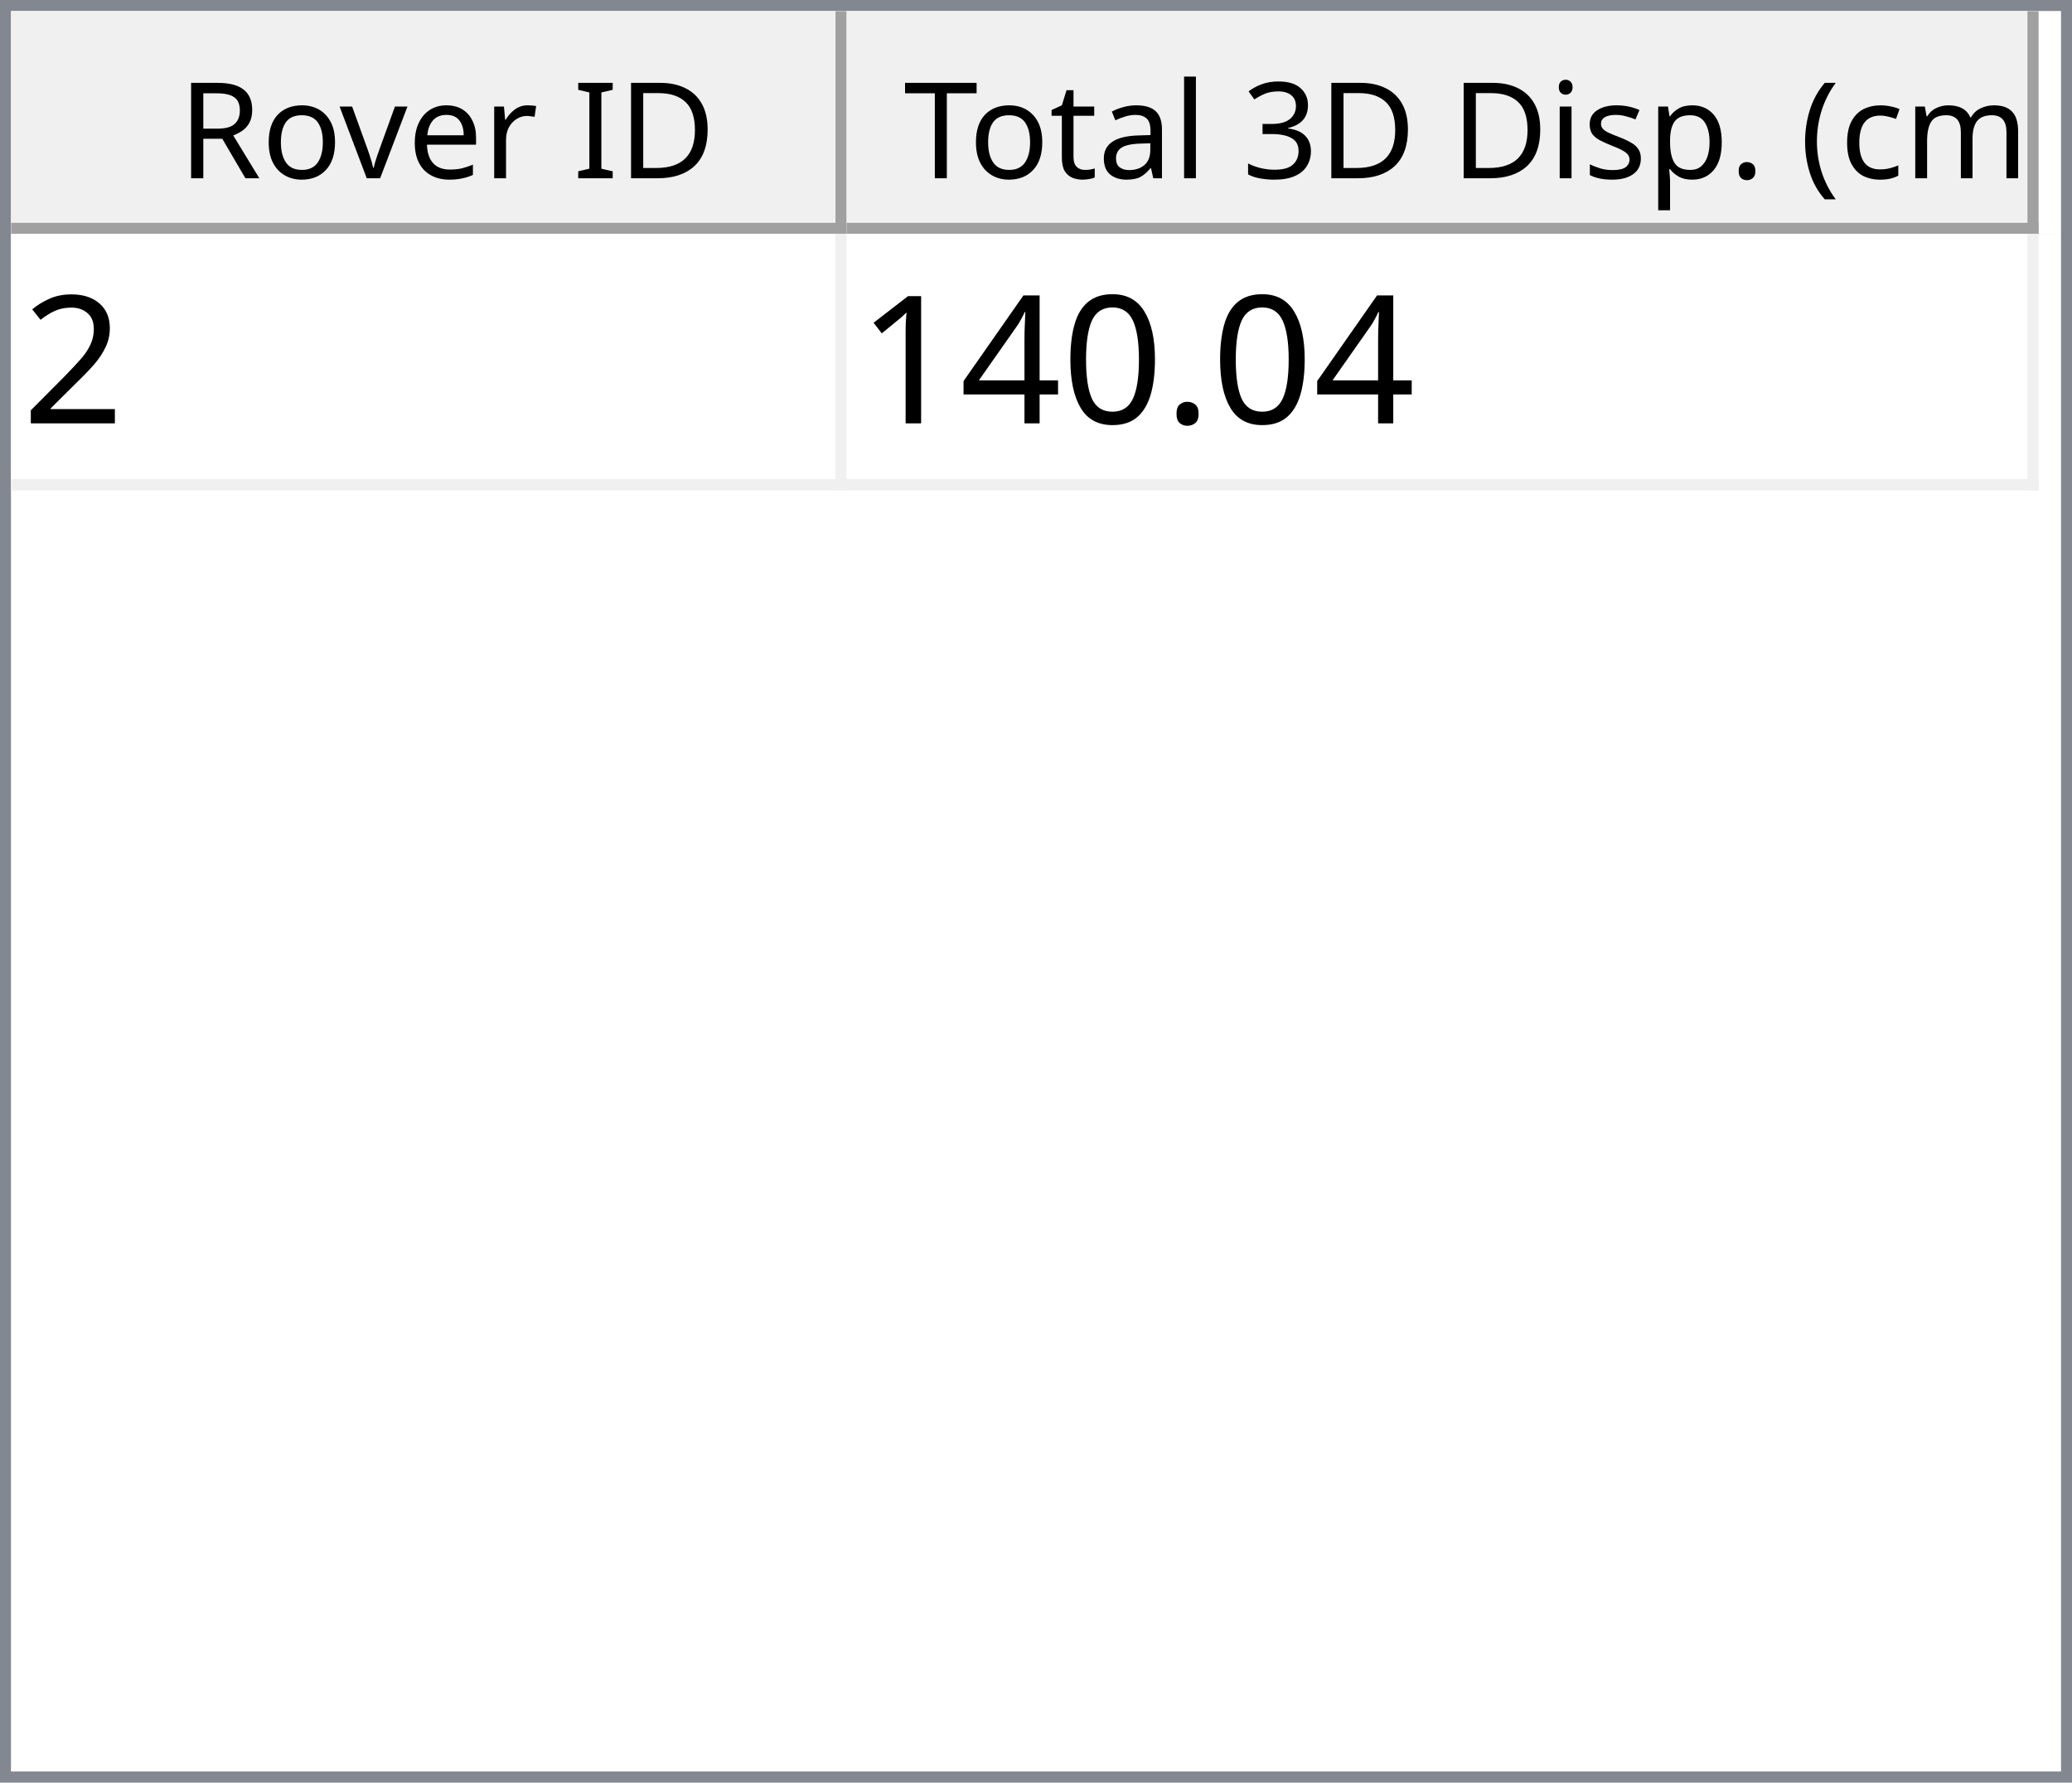
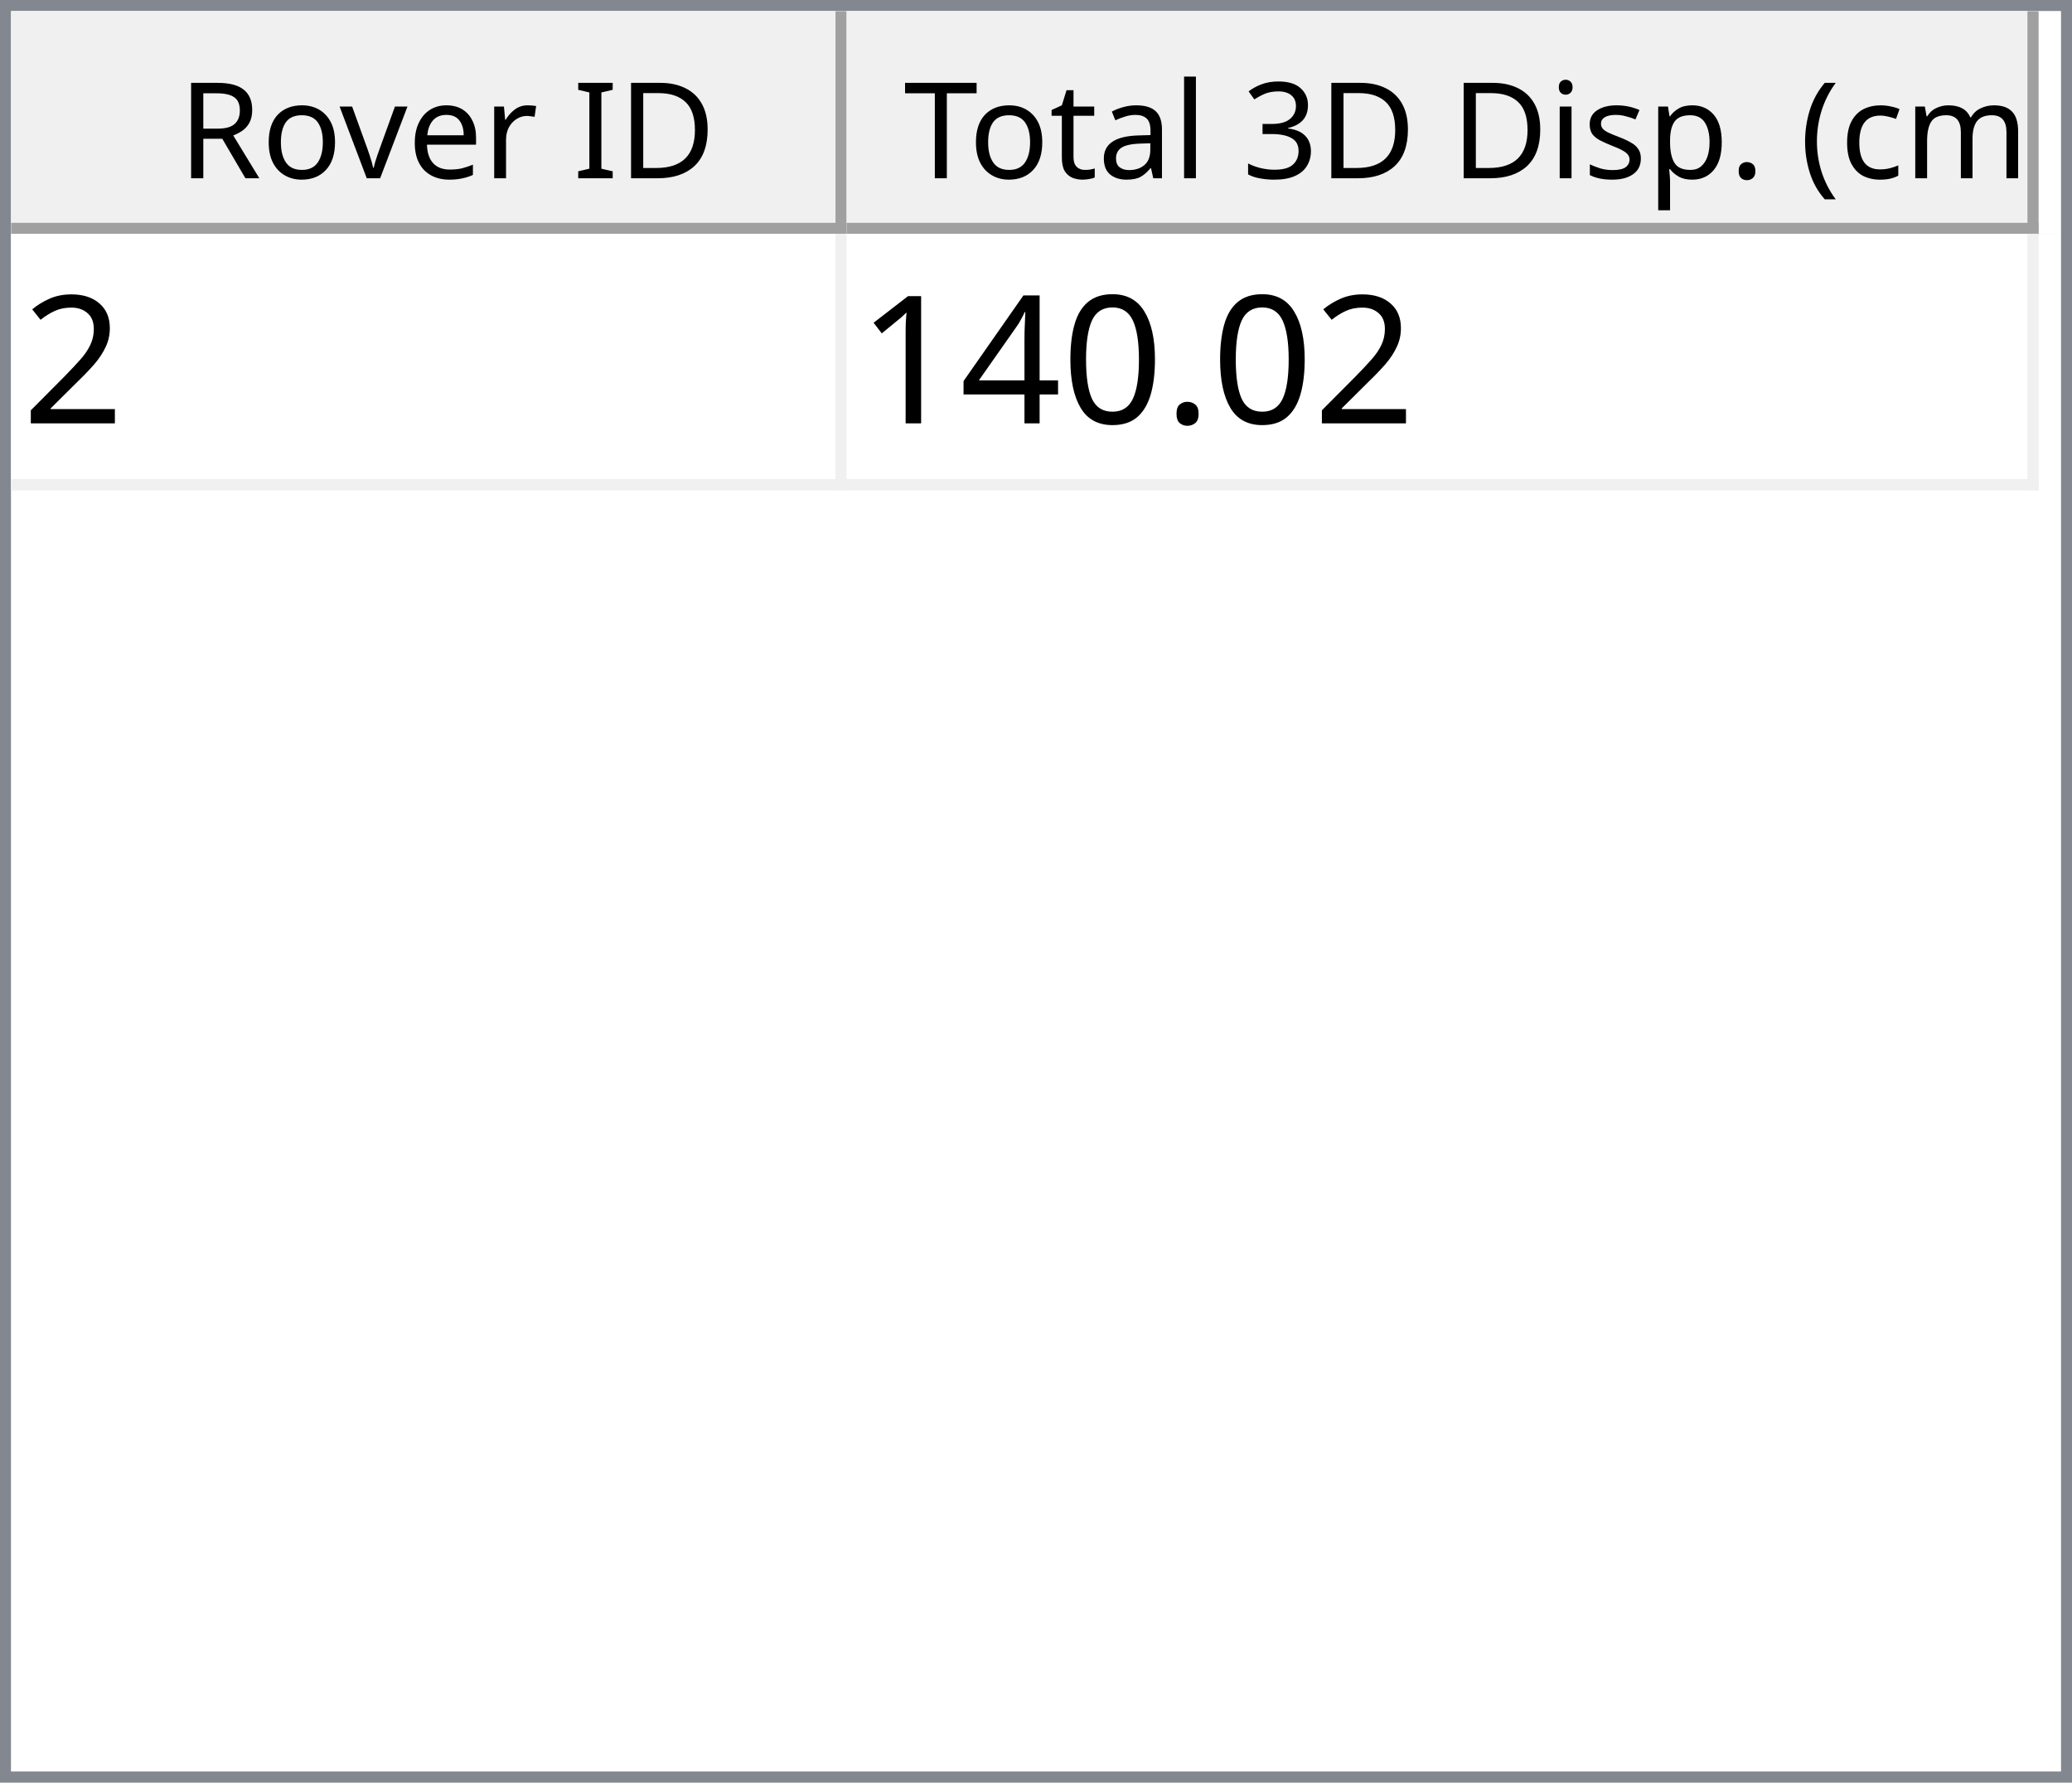
<svg xmlns="http://www.w3.org/2000/svg" style="fill-opacity:1; color-rendering:auto; color-interpolation:auto; text-rendering:auto; stroke:black; stroke-linecap:square; stroke-miterlimit:10; shape-rendering:auto; stroke-opacity:1; fill:black; stroke-dasharray:none; font-weight:normal; stroke-width:1; font-family:'Dialog'; font-style:normal; stroke-linejoin:miter; font-size:12px; stroke-dashoffset:0; image-rendering:auto;" width="186" height="160">
  <defs id="genericDefs" />
  <g>
    <defs id="defs1">
      <clipPath clipPathUnits="userSpaceOnUse" id="clipPath1">
        <path d="M0 0 L186 0 L186 160 L0 160 L0 0 Z" />
      </clipPath>
      <clipPath clipPathUnits="userSpaceOnUse" id="clipPath2">
        <path d="M0 0 L0 160 L186 160 L186 0 Z" />
      </clipPath>
      <clipPath clipPathUnits="userSpaceOnUse" id="clipPath3">
        <path d="M0 0 L0 20 L184 20 L184 0 Z" />
      </clipPath>
      <clipPath clipPathUnits="userSpaceOnUse" id="clipPath4">
        <path d="M0 0 L0 20 L75 20 L75 0 Z" />
      </clipPath>
      <clipPath clipPathUnits="userSpaceOnUse" id="clipPath5">
        <path d="M1 1 L1 19 L74 19 L74 1 Z" />
      </clipPath>
      <clipPath clipPathUnits="userSpaceOnUse" id="clipPath6">
        <path d="M0 0 L0 18 L73 18 L73 0 Z" />
      </clipPath>
      <clipPath clipPathUnits="userSpaceOnUse" id="clipPath7">
        <path d="M-0.5 -0.5 L-0.5 19.5 L74.5 19.5 L74.5 -0.5 Z" />
      </clipPath>
      <clipPath clipPathUnits="userSpaceOnUse" id="clipPath8">
        <path d="M0 0 L0 20 L107 20 L107 0 Z" />
      </clipPath>
      <clipPath clipPathUnits="userSpaceOnUse" id="clipPath9">
        <path d="M1 1 L1 19 L106 19 L106 1 Z" />
      </clipPath>
      <clipPath clipPathUnits="userSpaceOnUse" id="clipPath10">
        <path d="M0 0 L0 18 L105 18 L105 0 Z" />
      </clipPath>
      <clipPath clipPathUnits="userSpaceOnUse" id="clipPath11">
        <path d="M-0.5 -0.5 L-0.5 19.5 L106.5 19.5 L106.5 -0.5 Z" />
      </clipPath>
      <clipPath clipPathUnits="userSpaceOnUse" id="clipPath12">
        <path d="M0 0 L0 138 L184 138 L184 0 Z" />
      </clipPath>
      <clipPath clipPathUnits="userSpaceOnUse" id="clipPath13">
        <path d="M0 0 L0 23 L182 23 L182 0 Z" />
      </clipPath>
      <clipPath clipPathUnits="userSpaceOnUse" id="clipPath14">
        <path d="M-0.5 -0.5 L-0.5 22.5 L181.5 22.5 L181.5 -0.5 Z" />
      </clipPath>
      <clipPath clipPathUnits="userSpaceOnUse" id="clipPath15">
        <path d="M0 0 L0 22 L74 22 L74 0 Z" />
      </clipPath>
      <clipPath clipPathUnits="userSpaceOnUse" id="clipPath16">
        <path d="M0 0 L0 22 L106 22 L106 0 Z" />
      </clipPath>
      <font horiz-adv-x="64.551" id="font1">
        <font-face ascent="107.91" descent="25.098" units-per-em="100" style="font-style:normal; font-family:Segoe UI; font-weight:normal;" />
        <missing-glyph horiz-adv-x="64.551" d="M8.109 0 L8.109 68.266 L56.453 68.266 L56.453 0 L8.109 0 ZM15.328 7.234 L49.219 7.234 L49.219 61.031 L15.328 61.031 L15.328 7.234 Z" />
        <glyph unicode="D" horiz-adv-x="70.117" d="M9.188 0 L9.188 70.016 L28.516 70.016 Q65.531 70.016 65.531 35.891 Q65.531 19.672 55.25 9.836 Q44.969 0 27.734 0 L9.188 0 ZM17.391 62.594 L17.391 7.422 L27.828 7.422 Q41.609 7.422 49.273 14.797 Q56.938 22.172 56.938 35.688 Q56.938 62.594 28.328 62.594 L17.391 62.594 Z" />
        <glyph unicode="I" horiz-adv-x="26.611" d="M17.391 0 L9.188 0 L9.188 70.016 L17.391 70.016 L17.391 0 Z" />
        <glyph unicode=" " horiz-adv-x="27.393" d="" />
        <glyph unicode="r" horiz-adv-x="34.766" d="M34.188 41.891 Q32.078 43.5 28.125 43.5 Q23 43.5 19.555 38.672 Q16.109 33.844 16.109 25.484 L16.109 0 L8.109 0 L8.109 50 L16.109 50 L16.109 39.703 L16.312 39.703 Q18.016 44.969 21.531 47.922 Q25.047 50.875 29.391 50.875 Q32.516 50.875 34.188 50.203 L34.188 41.891 Z" />
        <glyph unicode="e" horiz-adv-x="52.295" d="M48.297 23 L12.984 23 Q13.188 14.656 17.484 10.109 Q21.781 5.562 29.297 5.562 Q37.75 5.562 44.828 11.141 L44.828 3.609 Q38.234 -1.172 27.391 -1.172 Q16.797 -1.172 10.742 5.641 Q4.688 12.453 4.688 24.812 Q4.688 36.469 11.305 43.82 Q17.922 51.172 27.734 51.172 Q37.547 51.172 42.922 44.828 Q48.297 38.484 48.297 27.203 L48.297 23 ZM40.094 29.781 Q40.047 36.719 36.75 40.578 Q33.453 44.438 27.594 44.438 Q21.922 44.438 17.969 40.383 Q14.016 36.328 13.094 29.781 L40.094 29.781 Z" />
        <glyph unicode="v" horiz-adv-x="47.9" d="M47.406 50 L27.484 0 L19.625 0 L0.688 50 L9.469 50 L22.172 13.672 Q23.578 9.672 23.922 6.688 L24.125 6.688 Q24.609 10.453 25.688 13.484 L38.969 50 L47.406 50 Z" />
        <glyph unicode="o" horiz-adv-x="58.594" d="M29 -1.172 Q17.922 -1.172 11.305 5.836 Q4.688 12.844 4.688 24.422 Q4.688 37.016 11.57 44.094 Q18.453 51.172 30.172 51.172 Q41.359 51.172 47.633 44.289 Q53.906 37.406 53.906 25.203 Q53.906 13.234 47.141 6.031 Q40.375 -1.172 29 -1.172 ZM29.594 44.438 Q21.875 44.438 17.383 39.188 Q12.891 33.938 12.891 24.703 Q12.891 15.828 17.43 10.695 Q21.969 5.562 29.594 5.562 Q37.359 5.562 41.531 10.594 Q45.703 15.625 45.703 24.906 Q45.703 34.281 41.531 39.359 Q37.359 44.438 29.594 44.438 Z" />
        <glyph unicode="R" horiz-adv-x="59.814" d="M59.375 0 L49.609 0 L37.891 19.625 Q36.281 22.359 34.766 24.289 Q33.25 26.219 31.664 27.438 Q30.078 28.656 28.25 29.219 Q26.422 29.781 24.125 29.781 L17.391 29.781 L17.391 0 L9.188 0 L9.188 70.016 L30.078 70.016 Q34.672 70.016 38.555 68.867 Q42.438 67.719 45.289 65.375 Q48.141 63.031 49.758 59.547 Q51.375 56.062 51.375 51.375 Q51.375 47.703 50.273 44.656 Q49.172 41.609 47.148 39.211 Q45.125 36.812 42.266 35.133 Q39.406 33.453 35.844 32.516 L35.844 32.328 Q37.594 31.547 38.891 30.547 Q40.188 29.547 41.359 28.18 Q42.531 26.812 43.68 25.078 Q44.828 23.344 46.234 21.047 L59.375 0 ZM17.391 62.594 L17.391 37.203 L28.516 37.203 Q31.594 37.203 34.203 38.133 Q36.812 39.062 38.719 40.797 Q40.625 42.531 41.703 45.047 Q42.781 47.562 42.781 50.688 Q42.781 56.297 39.141 59.445 Q35.5 62.594 28.609 62.594 L17.391 62.594 Z" />
        <glyph unicode=")" horiz-adv-x="30.176" d="M8.297 -15.922 L1.172 -15.922 Q16.406 2.344 16.406 26.812 Q16.406 51.469 1.078 70.016 L8.297 70.016 Q23.531 52.156 23.531 26.703 Q23.531 1.375 8.297 -15.922 Z" />
        <glyph unicode="m" horiz-adv-x="86.133" d="M79.109 0 L71.094 0 L71.094 28.719 Q71.094 37.016 68.531 40.727 Q65.969 44.438 59.906 44.438 Q54.781 44.438 51.195 39.75 Q47.609 35.062 47.609 28.516 L47.609 0 L39.594 0 L39.594 29.688 Q39.594 44.438 28.219 44.438 Q22.953 44.438 19.531 40.016 Q16.109 35.594 16.109 28.516 L16.109 0 L8.109 0 L8.109 50 L16.109 50 L16.109 42.094 L16.312 42.094 Q21.625 51.172 31.844 51.172 Q36.969 51.172 40.773 48.312 Q44.578 45.453 46 40.828 Q51.562 51.172 62.594 51.172 Q79.109 51.172 79.109 30.812 L79.109 0 Z" />
        <glyph unicode="c" horiz-adv-x="46.191" d="M42.188 2.297 Q36.422 -1.172 28.516 -1.172 Q17.828 -1.172 11.258 5.789 Q4.688 12.75 4.688 23.828 Q4.688 36.188 11.766 43.68 Q18.844 51.172 30.672 51.172 Q37.25 51.172 42.281 48.734 L42.281 40.531 Q36.719 44.438 30.375 44.438 Q22.703 44.438 17.797 38.945 Q12.891 33.453 12.891 24.516 Q12.891 15.719 17.508 10.641 Q22.125 5.562 29.891 5.562 Q36.422 5.562 42.188 9.906 L42.188 2.297 Z" />
        <glyph unicode="(" horiz-adv-x="30.176" d="M29.109 -15.922 L21.969 -15.922 Q6.844 1.375 6.844 26.703 Q6.844 52.156 21.969 70.016 L29.203 70.016 Q13.875 51.469 13.875 26.812 Q13.875 2.344 29.109 -15.922 Z" />
        <glyph unicode="." horiz-adv-x="21.68" d="M10.891 -1.078 Q8.641 -1.078 7.055 0.539 Q5.469 2.156 5.469 4.391 Q5.469 6.641 7.055 8.273 Q8.641 9.906 10.891 9.906 Q13.188 9.906 14.797 8.273 Q16.406 6.641 16.406 4.391 Q16.406 2.156 14.797 0.539 Q13.188 -1.078 10.891 -1.078 Z" />
        <glyph unicode="p" horiz-adv-x="58.789" d="M16.312 7.234 L16.109 7.234 L16.109 -23 L8.109 -23 L8.109 50 L16.109 50 L16.109 41.219 L16.312 41.219 Q22.219 51.172 33.594 51.172 Q43.266 51.172 48.688 44.461 Q54.109 37.75 54.109 26.469 Q54.109 13.922 48 6.375 Q41.891 -1.172 31.297 -1.172 Q21.578 -1.172 16.312 7.234 ZM16.109 27.391 L16.109 20.406 Q16.109 14.203 20.141 9.883 Q24.172 5.562 30.375 5.562 Q37.641 5.562 41.773 11.133 Q45.906 16.703 45.906 26.609 Q45.906 34.969 42.047 39.703 Q38.188 44.438 31.594 44.438 Q24.609 44.438 20.359 39.578 Q16.109 34.719 16.109 27.391 Z" />
        <glyph unicode="s" horiz-adv-x="42.432" d="M5.078 1.812 L5.078 10.406 Q11.625 5.562 19.484 5.562 Q30.031 5.562 30.031 12.594 Q30.031 14.594 29.125 15.992 Q28.219 17.391 26.68 18.461 Q25.141 19.531 23.07 20.383 Q21 21.234 18.609 22.172 Q15.281 23.484 12.766 24.828 Q10.25 26.172 8.57 27.859 Q6.891 29.547 6.031 31.695 Q5.172 33.844 5.172 36.719 Q5.172 40.234 6.789 42.945 Q8.406 45.656 11.086 47.484 Q13.766 49.312 17.211 50.242 Q20.656 51.172 24.312 51.172 Q30.812 51.172 35.938 48.922 L35.938 40.828 Q30.422 44.438 23.25 44.438 Q21 44.438 19.195 43.922 Q17.391 43.406 16.094 42.477 Q14.797 41.547 14.086 40.258 Q13.375 38.969 13.375 37.406 Q13.375 35.453 14.086 34.133 Q14.797 32.812 16.164 31.789 Q17.531 30.766 19.484 29.938 Q21.438 29.109 23.922 28.125 Q27.25 26.859 29.883 25.516 Q32.516 24.172 34.375 22.484 Q36.234 20.797 37.234 18.602 Q38.234 16.406 38.234 13.375 Q38.234 9.672 36.602 6.938 Q34.969 4.203 32.234 2.398 Q29.5 0.594 25.93 -0.289 Q22.359 -1.172 18.453 -1.172 Q10.75 -1.172 5.078 1.812 Z" />
        <glyph unicode="i" horiz-adv-x="24.219" d="M12.203 62.703 Q10.062 62.703 8.547 64.164 Q7.031 65.625 7.031 67.875 Q7.031 70.125 8.547 71.609 Q10.062 73.094 12.203 73.094 Q14.406 73.094 15.945 71.609 Q17.484 70.125 17.484 67.875 Q17.484 65.719 15.945 64.211 Q14.406 62.703 12.203 62.703 ZM16.109 0 L8.109 0 L8.109 50 L16.109 50 L16.109 0 Z" />
        <glyph unicode="3" horiz-adv-x="53.906" d="M46.531 19.828 Q46.531 15.094 44.75 11.211 Q42.969 7.328 39.719 4.57 Q36.469 1.812 31.93 0.297 Q27.391 -1.219 21.922 -1.219 Q11.922 -1.219 6 2.594 L6 11.188 Q13.094 5.609 22.219 5.609 Q25.875 5.609 28.828 6.539 Q31.781 7.469 33.906 9.227 Q36.031 10.984 37.18 13.477 Q38.328 15.969 38.328 19.094 Q38.328 32.812 18.797 32.812 L12.984 32.812 L12.984 39.594 L18.5 39.594 Q35.797 39.594 35.797 52.484 Q35.797 64.406 22.609 64.406 Q15.188 64.406 8.688 59.422 L8.688 67.188 Q15.375 71.188 24.609 71.188 Q29 71.188 32.57 69.969 Q36.141 68.75 38.68 66.555 Q41.219 64.359 42.609 61.281 Q44 58.203 44 54.5 Q44 40.672 30.031 36.719 L30.031 36.531 Q33.594 36.141 36.625 34.797 Q39.656 33.453 41.852 31.305 Q44.047 29.156 45.289 26.25 Q46.531 23.344 46.531 19.828 Z" />
        <glyph unicode="l" horiz-adv-x="24.219" d="M16.109 0 L8.109 0 L8.109 74.031 L16.109 74.031 L16.109 0 Z" />
        <glyph unicode="a" horiz-adv-x="50.879" d="M43.891 0 L35.891 0 L35.891 7.812 L35.688 7.812 Q30.469 -1.172 20.312 -1.172 Q12.844 -1.172 8.617 2.781 Q4.391 6.734 4.391 13.281 Q4.391 27.297 20.906 29.594 L35.891 31.688 Q35.891 44.438 25.594 44.438 Q16.547 44.438 9.281 38.281 L9.281 46.484 Q16.656 51.172 26.266 51.172 Q43.891 51.172 43.891 32.516 L43.891 0 ZM35.891 25.297 L23.828 23.641 Q18.266 22.859 15.43 20.875 Q12.594 18.891 12.594 13.875 Q12.594 10.203 15.211 7.883 Q17.828 5.562 22.172 5.562 Q28.125 5.562 32.008 9.742 Q35.891 13.922 35.891 20.312 L35.891 25.297 Z" />
        <glyph unicode="t" horiz-adv-x="33.887" d="M31.297 0.484 Q28.469 -1.078 23.828 -1.078 Q10.688 -1.078 10.688 13.578 L10.688 43.172 L2.094 43.172 L2.094 50 L10.688 50 L10.688 62.203 L18.703 64.797 L18.703 50 L31.297 50 L31.297 43.172 L18.703 43.172 L18.703 14.984 Q18.703 9.969 20.414 7.82 Q22.125 5.672 26.078 5.672 Q29.109 5.672 31.297 7.328 L31.297 0.484 Z" />
        <glyph unicode="T" horiz-adv-x="52.393" d="M50.594 62.594 L30.375 62.594 L30.375 0 L22.172 0 L22.172 62.594 L2 62.594 L2 70.016 L50.594 70.016 L50.594 62.594 Z" />
      </font>
      <font horiz-adv-x="75.0" id="font2">
        <font-face ascent="100.537" descent="21.973" units-per-em="100" style="font-style:normal; font-family:sans-serif; font-weight:normal;" />
        <missing-glyph horiz-adv-x="75.0" d="M12.5 0 L12.5 62.5 L62.5 62.5 L62.5 0 L12.5 0 ZM14.062 1.562 L60.938 1.562 L60.938 60.938 L14.062 60.938 L14.062 1.562 Z" />
        <glyph unicode="2" horiz-adv-x="55.615" d="M50.344 8.453 L50.344 0 L3.031 0 Q2.938 3.172 4.047 6.109 Q5.859 10.938 9.836 15.625 Q13.812 20.312 21.344 26.469 Q33.016 36.031 37.117 41.625 Q41.219 47.219 41.219 52.203 Q41.219 57.422 37.477 61.008 Q33.734 64.594 27.734 64.594 Q21.391 64.594 17.578 60.789 Q13.766 56.984 13.719 50.25 L4.688 51.172 Q5.609 61.281 11.664 66.578 Q17.719 71.875 27.938 71.875 Q38.234 71.875 44.242 66.164 Q50.25 60.453 50.25 52 Q50.25 47.703 48.492 43.555 Q46.734 39.406 42.656 34.812 Q38.578 30.219 29.109 22.219 Q21.188 15.578 18.945 13.211 Q16.703 10.844 15.234 8.453 L50.344 8.453 Z" />
        <glyph unicode="." horiz-adv-x="27.783" d="M9.078 0 L9.078 10.016 L19.094 10.016 L19.094 0 L9.078 0 Z" />
        <glyph unicode="0" horiz-adv-x="55.615" d="M4.156 35.297 Q4.156 48 6.766 55.742 Q9.375 63.484 14.523 67.68 Q19.672 71.875 27.484 71.875 Q33.25 71.875 37.594 69.555 Q41.938 67.234 44.773 62.867 Q47.609 58.5 49.219 52.227 Q50.828 45.953 50.828 35.297 Q50.828 22.703 48.242 14.969 Q45.656 7.234 40.508 3.008 Q35.359 -1.219 27.484 -1.219 Q17.141 -1.219 11.234 6.203 Q4.156 15.141 4.156 35.297 ZM13.188 35.297 Q13.188 17.672 17.312 11.836 Q21.438 6 27.484 6 Q33.547 6 37.672 11.859 Q41.797 17.719 41.797 35.297 Q41.797 52.984 37.672 58.789 Q33.547 64.594 27.391 64.594 Q21.344 64.594 17.719 59.469 Q13.188 52.938 13.188 35.297 Z" />
        <glyph unicode="4" horiz-adv-x="55.615" d="M32.328 0 L32.328 17.141 L1.266 17.141 L1.266 25.203 L33.938 71.578 L41.109 71.578 L41.109 25.203 L50.781 25.203 L50.781 17.141 L41.109 17.141 L41.109 0 L32.328 0 ZM32.328 25.203 L32.328 57.469 L9.906 25.203 L32.328 25.203 Z" />
        <glyph unicode="1" horiz-adv-x="55.615" d="M37.25 0 L28.469 0 L28.469 56 Q25.297 52.984 20.141 49.953 Q14.984 46.922 10.891 45.406 L10.891 53.906 Q18.266 57.375 23.781 62.305 Q29.297 67.234 31.594 71.875 L37.25 71.875 L37.25 0 Z" />
      </font>
    </defs>
    <g style="fill:white; stroke:white;">
      <rect x="0" y="0" width="186" style="clip-path:url(#clipPath1); stroke:none;" height="160" />
    </g>
    <g style="fill:white; text-rendering:optimizeSpeed; color-rendering:optimizeSpeed; image-rendering:optimizeSpeed; shape-rendering:crispEdges; stroke:white; color-interpolation:sRGB;">
      <rect x="0" width="186" height="160" y="0" style="stroke:none;" />
      <path style="stroke:none;" d="M0 160 L186 160 L186 0 L0 0 Z" />
    </g>
    <g style="fill:rgb(240,240,240); font-family:'Segoe UI'; stroke:rgb(240,240,240);">
      <rect x="0" y="0" width="186" style="clip-path:url(#clipPath2); stroke:none;" height="160" />
    </g>
    <g style="fill:rgb(130,135,144); font-family:'Segoe UI'; stroke:rgb(130,135,144);">
      <path d="M0 0 L186 0 L186 160 L0 160 L0 0 ZM1 1 L185 1 L185 159 L1 159 L1 1 Z" style="fill-rule:evenodd; clip-path:url(#clipPath2); stroke:none;" />
    </g>
    <g style="fill:white; font-family:'Segoe UI'; stroke:white;" transform="translate(1,1)">
      <rect x="0" y="0" width="184" style="clip-path:url(#clipPath3); stroke:none;" height="20" />
    </g>
    <g style="fill:rgb(240,240,240); font-family:'Segoe UI'; stroke:rgb(240,240,240);" transform="translate(1,1)">
      <rect x="0" y="0" width="75" style="clip-path:url(#clipPath4); stroke:none;" height="20" />
    </g>
    <g style="font-family:'Segoe UI';" transform="translate(2,2)">
      <text x="14" xml:space="preserve" y="14" style="clip-path:url(#clipPath6); stroke:none;">Rover ID</text>
    </g>
    <g style="fill:rgb(160,160,160); font-family:'Segoe UI'; stroke:rgb(160,160,160); stroke-linejoin:bevel;" transform="translate(1.5,1.5)">
      <line x1="74" x2="74" y1="0" style="fill:none; clip-path:url(#clipPath7);" y2="19" />
    </g>
    <g style="fill:rgb(160,160,160); font-family:'Segoe UI'; stroke:rgb(160,160,160); stroke-linejoin:bevel;" transform="matrix(1,0,0,1,1,1) translate(0.5,0.5)">
      <line x1="0" x2="74" y1="19" style="fill:none; clip-path:url(#clipPath7);" y2="19" />
    </g>
    <g style="fill:rgb(240,240,240); font-family:'Segoe UI'; stroke:rgb(240,240,240);" transform="translate(76,1)">
      <rect x="0" y="0" width="107" style="clip-path:url(#clipPath8); stroke:none;" height="20" />
    </g>
    <g style="font-family:'Segoe UI';" transform="translate(77,2)">
      <text x="1" xml:space="preserve" y="14" style="clip-path:url(#clipPath10); stroke:none;"> Total 3D Disp. (cm)</text>
    </g>
    <g style="fill:rgb(160,160,160); font-family:'Segoe UI'; stroke:rgb(160,160,160); stroke-linejoin:bevel;" transform="translate(76.5,1.5)">
      <line x1="106" x2="106" y1="0" style="fill:none; clip-path:url(#clipPath11);" y2="19" />
    </g>
    <g style="fill:rgb(160,160,160); font-family:'Segoe UI'; stroke:rgb(160,160,160); stroke-linejoin:bevel;" transform="matrix(1,0,0,1,76,1) translate(0.5,0.5)">
      <line x1="0" x2="106" y1="19" style="fill:none; clip-path:url(#clipPath11);" y2="19" />
    </g>
    <g style="fill:white; font-family:'Segoe UI'; stroke:white;" transform="translate(1,21)">
      <rect x="0" y="0" width="184" style="clip-path:url(#clipPath12); stroke:none;" height="138" />
    </g>
    <g style="fill:rgb(240,240,240); font-size:16px; font-family:sans-serif; stroke:rgb(240,240,240);" transform="translate(1,21)">
      <rect x="0" y="0" width="182" style="clip-path:url(#clipPath13); stroke:none;" height="23" />
      <line transform="translate(0.5,0.5)" x1="0" x2="181" y1="22" style="clip-path:url(#clipPath14); fill:none; stroke-linejoin:bevel;" y2="22" />
    </g>
    <g transform="matrix(1,0,0,1,1,21) translate(0.5,0.5)" style="fill:rgb(240,240,240); font-size:16px; font-family:sans-serif; stroke:rgb(240,240,240); stroke-linejoin:bevel;">
      <line x1="74" x2="74" y1="0" style="fill:none; clip-path:url(#clipPath14);" y2="22" />
    </g>
    <g transform="matrix(1,0,0,1,1,21) translate(0.5,0.5)" style="fill:rgb(240,240,240); font-size:16px; font-family:sans-serif; stroke:rgb(240,240,240); stroke-linejoin:bevel;">
      <line x1="181" x2="181" y1="0" style="fill:none; clip-path:url(#clipPath14);" y2="22" />
    </g>
    <g style="fill:white; font-size:16px; font-family:sans-serif; stroke:white;" transform="matrix(1,0,0,1,1,21)">
      <rect x="0" y="0" width="74" style="clip-path:url(#clipPath15); stroke:none;" height="22" />
      <text x="1" y="17" style="fill:black; clip-path:url(#clipPath15); stroke:none;" xml:space="preserve">2</text>
    </g>
    <g style="fill:white; font-size:16px; font-family:sans-serif; stroke:white;" transform="matrix(1,0,0,1,1,21) translate(75,0)">
      <rect x="0" y="0" width="106" style="clip-path:url(#clipPath16); stroke:none;" height="22" />
-       <text x="1" y="17" style="fill:black; clip-path:url(#clipPath16); stroke:none;" xml:space="preserve">140.04</text>
+       <text x="1" y="17" style="fill:black; clip-path:url(#clipPath16); stroke:none;" xml:space="preserve">140.02</text>
    </g>
  </g>
</svg>
